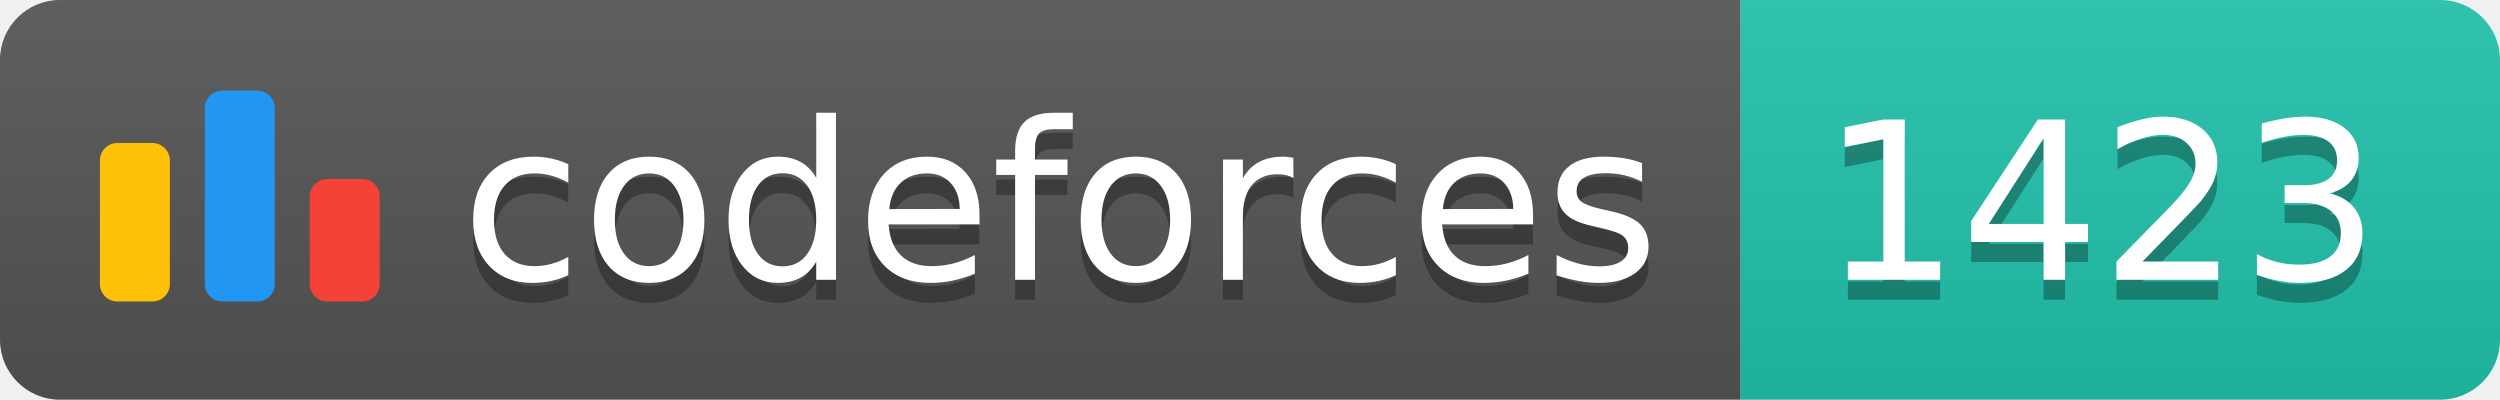
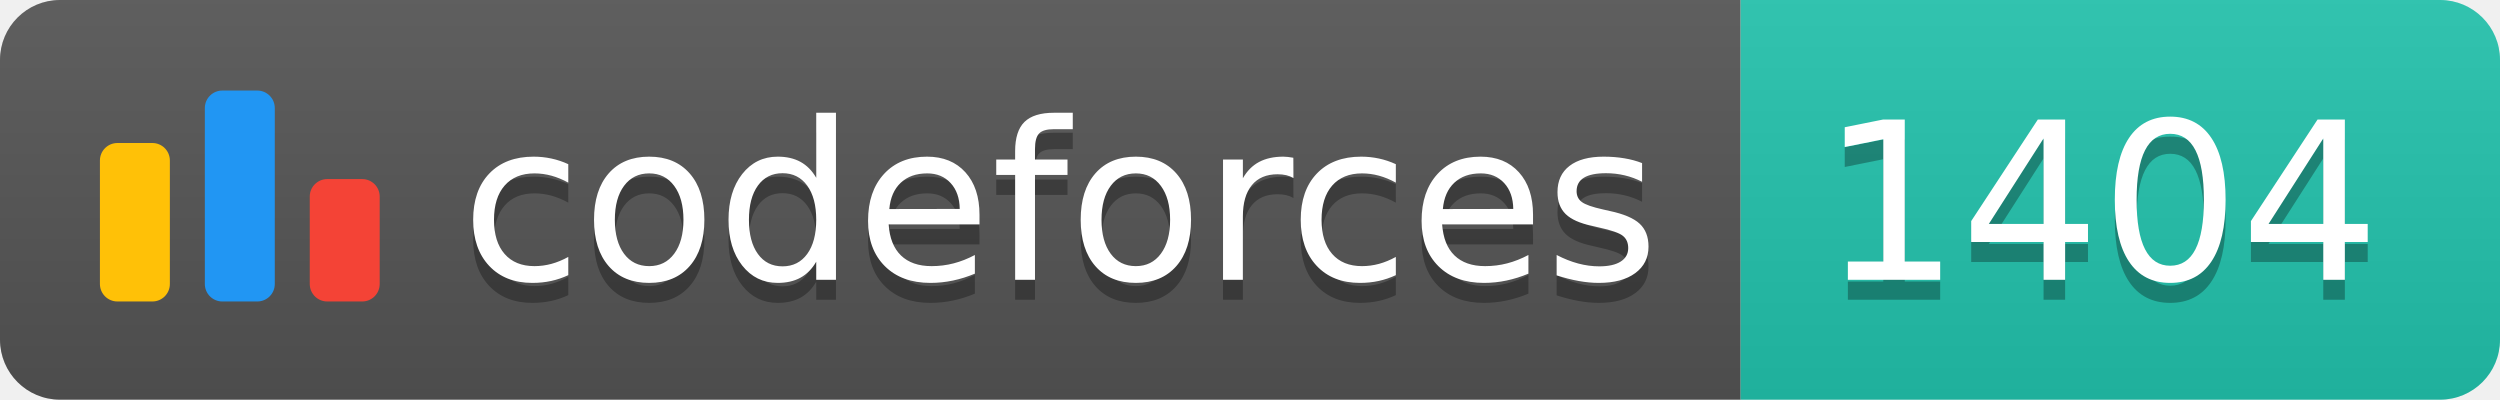
<svg xmlns="http://www.w3.org/2000/svg" width="125.1" height="20">
  <linearGradient id="smooth" x2="0" y2="100%">
    <stop offset="0" stop-color="#bbb" stop-opacity=".1" />
    <stop offset="1" stop-opacity=".1" />
  </linearGradient>
  <clipPath id="round">
    <rect width="125.1" height="20" rx="3" fill="#fff" />
  </clipPath>
  <g clip-path="url(#round)">
    <rect width="87.1" height="20" fill="#555" />
    <rect x="87.1" width="38.0" height="20" fill="#22C4AE" />
    <rect width="125.1" height="20" fill="url(#smooth)" />
  </g>
  <g fill="#fff" text-anchor="middle" font-family="DejaVu Sans,Verdana,Geneva,sans-serif" font-size="110">
    <svg x="5" y="3" class="logo" width="14" height="14" viewBox="0 0 32 25" fill="none">
      <rect y="6" width="8" height="18.125" rx="2" fill="#FFC107" />
      <rect x="24" y="10.125" width="8" height="14" rx="2" fill="#F44336" />
      <rect x="12" width="8" height="24.125" rx="2" fill="#2196F3" />
    </svg>
    <text x="530.5" y="150" fill="#010101" fill-opacity=".3" transform="scale(0.1)" textLength="601.0" lengthAdjust="spacing">codeforces
        </text>
    <text x="530.5" y="140" transform="scale(0.1)" textLength="601.0" lengthAdjust="spacing">codeforces</text>
-     <text x="1051.0" y="150" fill="#010101" fill-opacity=".3" transform="scale(0.1)" textLength="280.0" lengthAdjust="spacing">1423
+     <text x="1051.0" y="150" fill="#010101" fill-opacity=".3" transform="scale(0.1)" textLength="280.0" lengthAdjust="spacing">1404
        </text>
-     <text x="1051.0" y="140" transform="scale(0.1)" textLength="280.0" lengthAdjust="spacing">1423</text>
+     <text x="1051.0" y="140" transform="scale(0.1)" textLength="280.0" lengthAdjust="spacing">1404</text>
  </g>
</svg>
